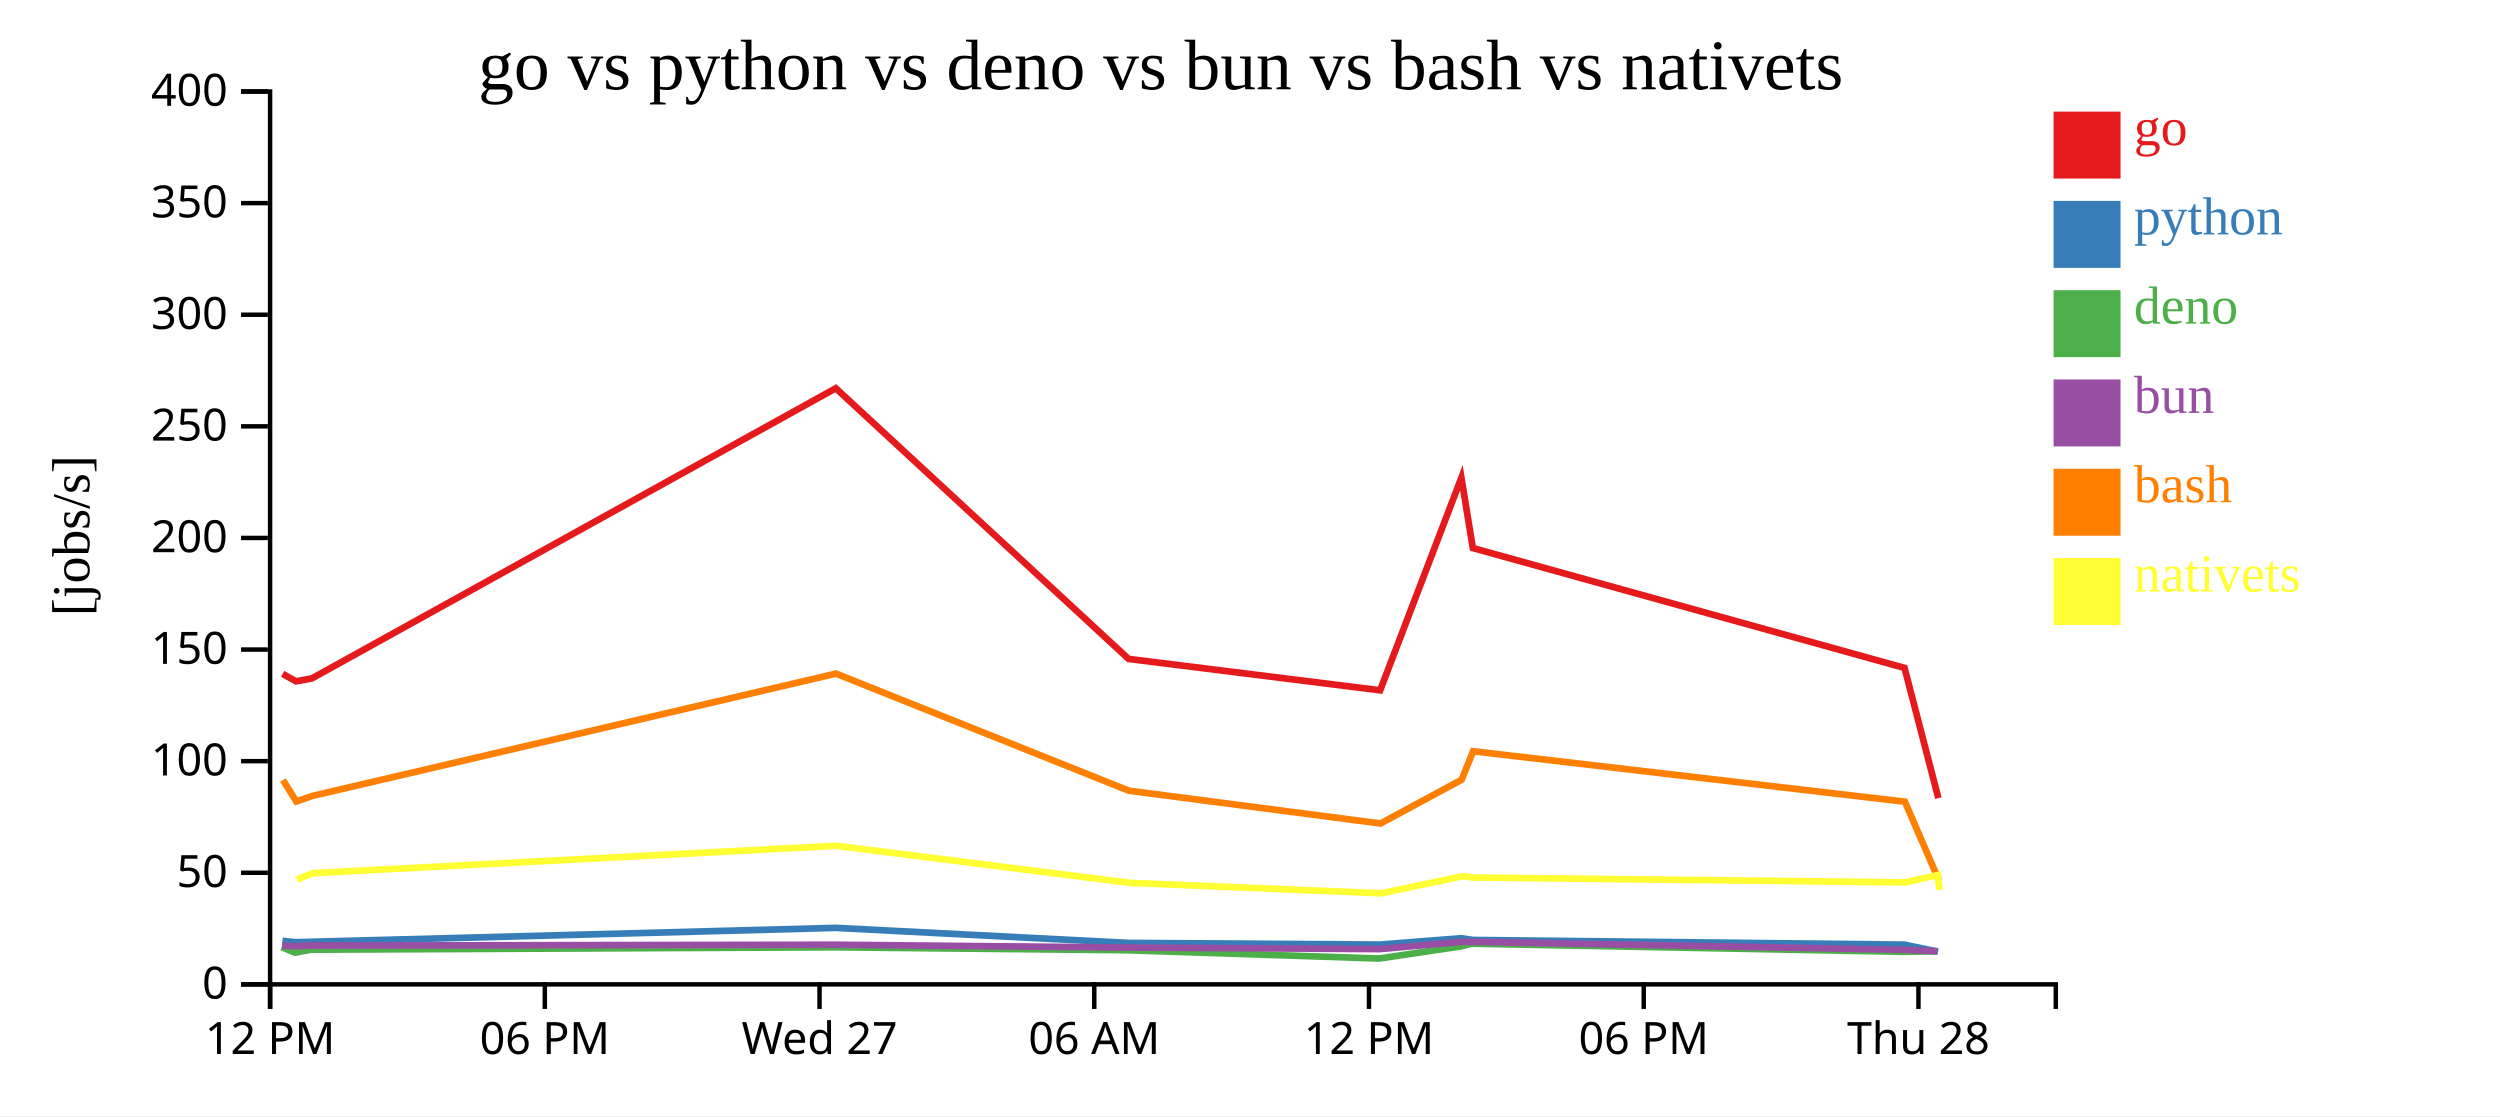
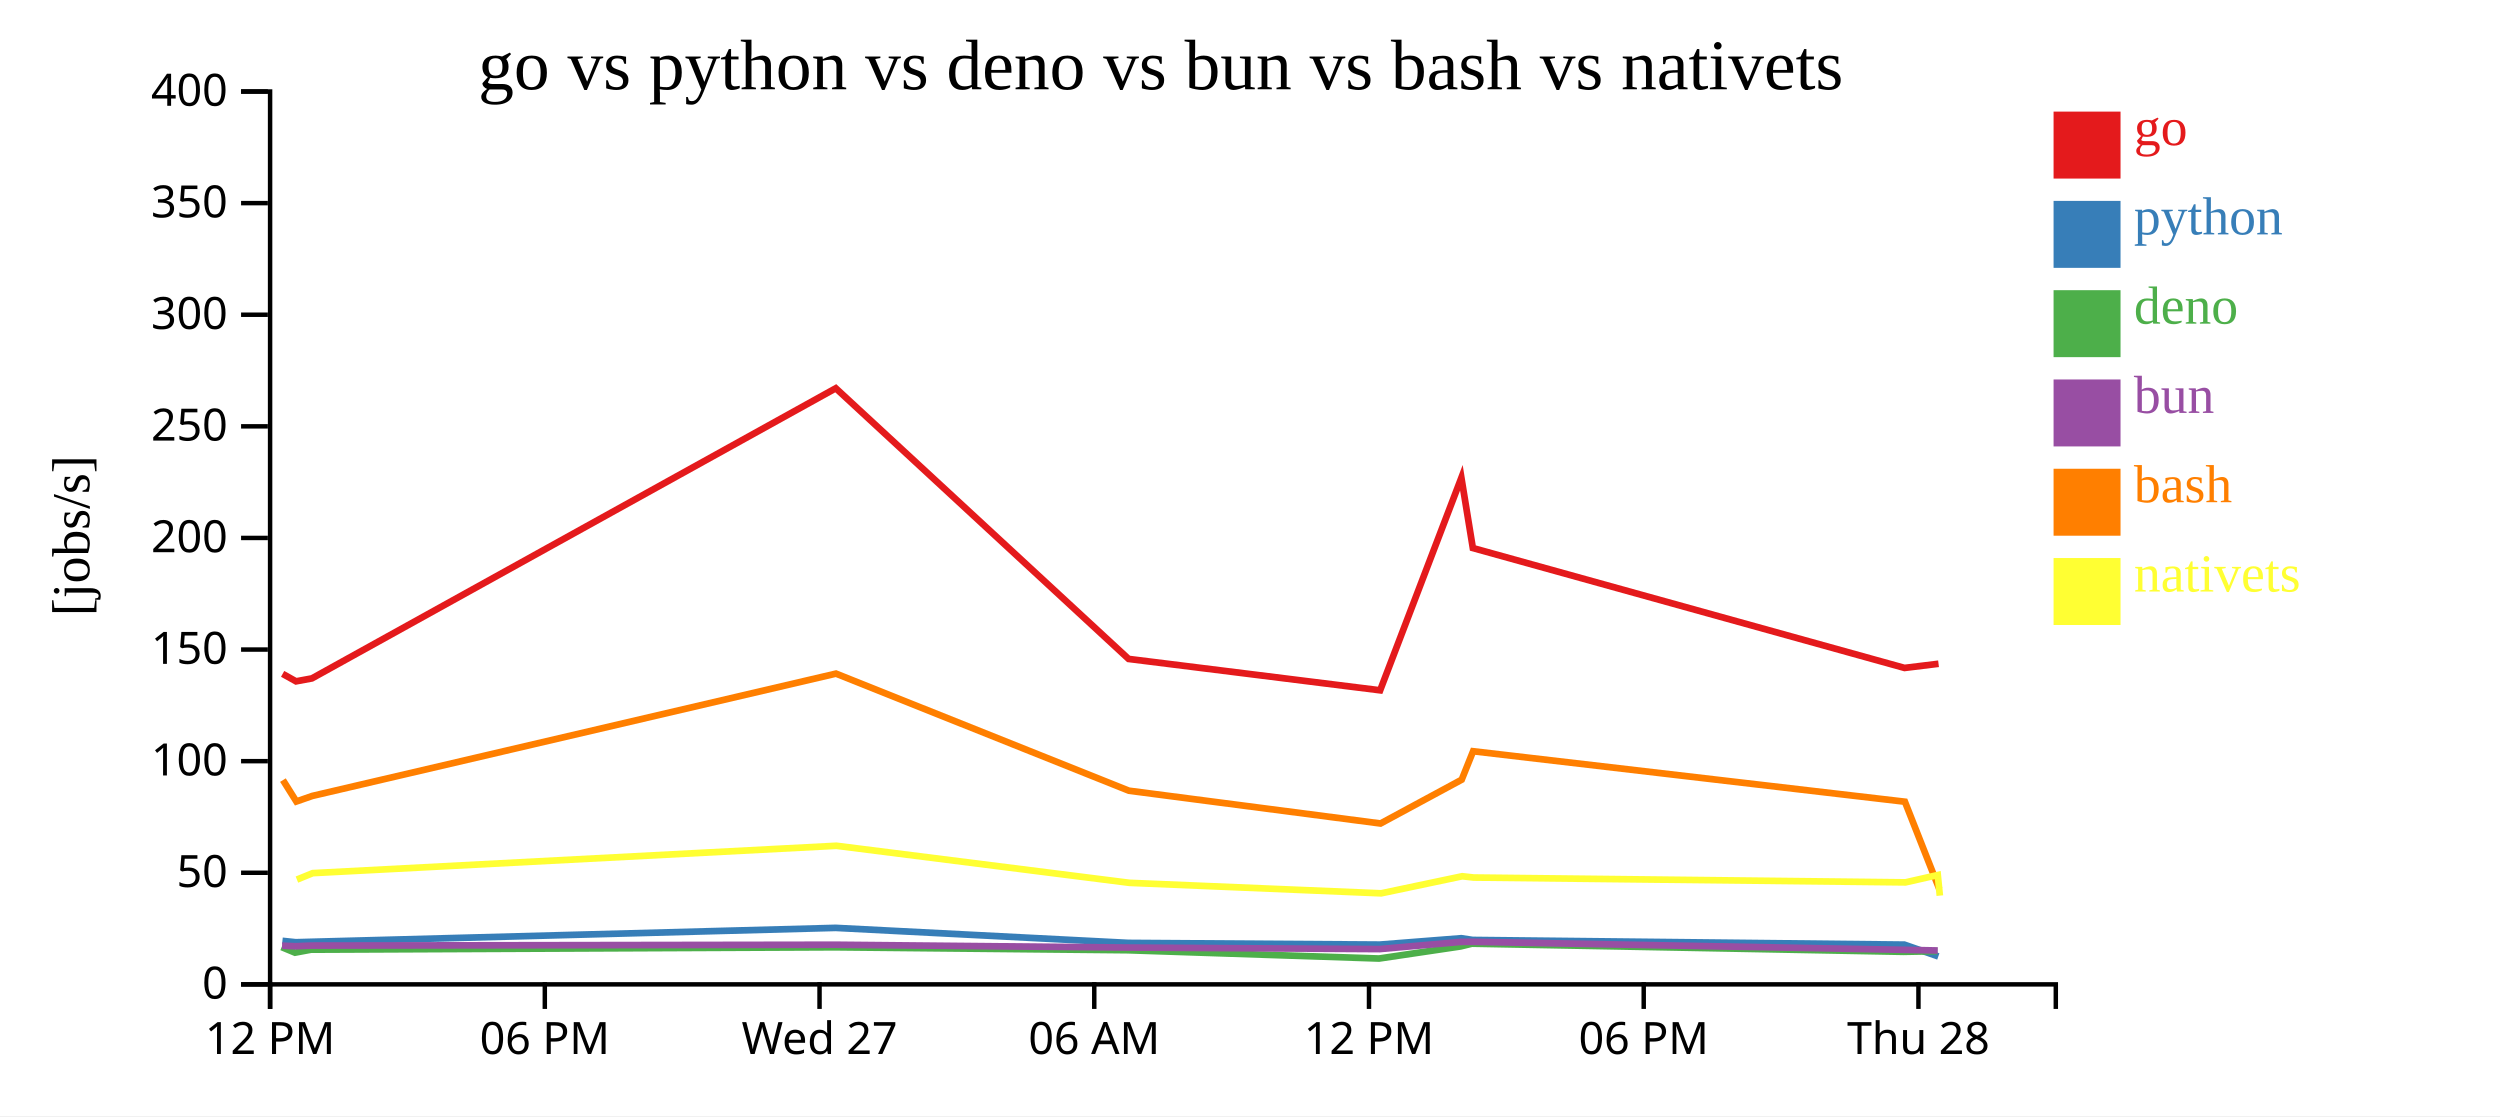
<svg xmlns="http://www.w3.org/2000/svg" width="560" height="250">
  <rect width="100%" height="100%" fill="white" />
  <g transform="translate(60,20)">
    <g transform="translate(0,200)" fill="none" font-size="10" font-family="sans-serif" text-anchor="middle">
      <path class="domain" stroke="currentColor" d="M0.5,6V0.5H400.5V6" />
      <g class="tick" opacity="1" transform="translate(0.5,0)">
        <line stroke="currentColor" y2="6" />
        <text fill="currentColor" y="9" dy="0.71em">12 PM</text>
      </g>
      <g class="tick" opacity="1" transform="translate(62.03846,0)">
        <line stroke="currentColor" y2="6" />
        <text fill="currentColor" y="9" dy="0.71em">06 PM</text>
      </g>
      <g class="tick" opacity="1" transform="translate(123.5769,0)">
        <line stroke="currentColor" y2="6" />
        <text fill="currentColor" y="9" dy="0.71em">Wed 27</text>
      </g>
      <g class="tick" opacity="1" transform="translate(185.1154,0)">
        <line stroke="currentColor" y2="6" />
        <text fill="currentColor" y="9" dy="0.71em">06 AM</text>
      </g>
      <g class="tick" opacity="1" transform="translate(246.6538,0)">
        <line stroke="currentColor" y2="6" />
        <text fill="currentColor" y="9" dy="0.71em">12 PM</text>
      </g>
      <g class="tick" opacity="1" transform="translate(308.1923,0)">
        <line stroke="currentColor" y2="6" />
        <text fill="currentColor" y="9" dy="0.71em">06 PM</text>
      </g>
      <g class="tick" opacity="1" transform="translate(369.7308,0)">
        <line stroke="currentColor" y2="6" />
        <text fill="currentColor" y="9" dy="0.71em">Thu 28</text>
      </g>
    </g>
    <g fill="none" font-size="10" font-family="sans-serif" text-anchor="end">
      <path class="domain" stroke="currentColor" d="M-6,200.5H0.5V0.5H-6" />
      <g class="tick" opacity="1" transform="translate(0,200.5)">
        <line stroke="currentColor" x2="-6" />
        <text fill="currentColor" x="-9" dy="0.32em">0</text>
      </g>
      <g class="tick" opacity="1" transform="translate(0,175.5)">
        <line stroke="currentColor" x2="-6" />
        <text fill="currentColor" x="-9" dy="0.32em">50</text>
      </g>
      <g class="tick" opacity="1" transform="translate(0,150.5)">
        <line stroke="currentColor" x2="-6" />
        <text fill="currentColor" x="-9" dy="0.32em">100</text>
      </g>
      <g class="tick" opacity="1" transform="translate(0,125.5)">
        <line stroke="currentColor" x2="-6" />
        <text fill="currentColor" x="-9" dy="0.32em">150</text>
      </g>
      <g class="tick" opacity="1" transform="translate(0,100.5)">
        <line stroke="currentColor" x2="-6" />
        <text fill="currentColor" x="-9" dy="0.32em">200</text>
      </g>
      <g class="tick" opacity="1" transform="translate(0,75.5)">
        <line stroke="currentColor" x2="-6" />
        <text fill="currentColor" x="-9" dy="0.32em">250</text>
      </g>
      <g class="tick" opacity="1" transform="translate(0,50.5)">
        <line stroke="currentColor" x2="-6" />
        <text fill="currentColor" x="-9" dy="0.32em">300</text>
      </g>
      <g class="tick" opacity="1" transform="translate(0,25.5)">
        <line stroke="currentColor" x2="-6" />
        <text fill="currentColor" x="-9" dy="0.32em">350</text>
      </g>
      <g class="tick" opacity="1" transform="translate(0,0.5)">
        <line stroke="currentColor" x2="-6" />
        <text fill="currentColor" x="-9" dy="0.32em">400</text>
      </g>
    </g>
    <text text-anchor="middle" style="font-size: 12px" transform="rotate(-90)" y="-40" x="-100">[jobs/s]</text>
    <text text-anchor="middle" style="font-size: 16px" y="0" x="200">go vs python vs deno vs bun vs bash vs nativets</text>
-     <path class="line" fill="none" stroke="#e41a1c" stroke-width="1.5" d="M3.309,130.944L6.308,132.619L9.87,131.959L127.212,66.968L192.803,127.599L249.152,134.628L267.349,87.018L269.916,102.762L366.619,129.617L374.196,158.785" />
-     <path class="line" fill="none" stroke="#377eb8" stroke-width="1.5" d="M3.26,190.749L6.258,191.063L9.821,190.963L127.183,187.843L192.755,191.208L249.099,191.591L267.317,190.164L269.879,190.548L366.57,191.599L374.112,193.172" />
-     <path class="line" fill="none" stroke="#4daf4a" stroke-width="1.5" d="M3.09,192.151L6.081,193.395L9.647,192.729L127.033,192.195L192.574,192.851L248.91,194.711L267.159,192.002L269.719,191.382L366.377,193.209L373.895,193.105" />
-     <path class="line" fill="none" stroke="#984ea3" stroke-width="1.5" d="M3.18,191.828L6.173,191.963L9.737,191.811L127.121,191.62L192.669,192.257L249.01,192.596L267.241,190.984L269.801,190.964L366.48,192.761L374.002,193.067" />
-     <path class="line" fill="none" stroke="#ff7f00" stroke-width="1.5" d="M3.377,154.743L6.385,159.534L9.945,158.293L127.258,130.891L192.876,157.118L249.238,164.463L267.418,154.651L269.976,148.28L366.697,159.583L374.329,177.237" />
-     <path class="line" fill="none" stroke="#ffff33" stroke-width="1.5" d="M6.51,177.027L10.062,175.581L127.351,169.453L193.005,177.755L249.382,180.104L267.539,176.28L270.098,176.567L366.825,177.651L374.064,176.009L374.468,179.379" />
+     <path class="line" fill="none" stroke="#e41a1c" stroke-width="1.5" d="M3.309,130.944L6.308,132.619L9.87,131.959L127.212,66.968L192.803,127.599L249.152,134.628L267.349,87.018L269.916,102.762L366.619,129.617L374.232,128.683" />
+     <path class="line" fill="none" stroke="#377eb8" stroke-width="1.5" d="M3.26,190.749L6.258,191.063L9.821,190.963L127.183,187.843L192.755,191.208L249.099,191.591L267.317,190.164L269.879,190.548L366.57,191.599L374.184,194.244" />
+     <path class="line" fill="none" stroke="#4daf4a" stroke-width="1.5" d="M3.09,192.151L6.081,193.395L9.647,192.729L127.033,192.195L192.574,192.851L248.91,194.711L267.159,192.002L269.719,191.382L366.377,193.209L373.951,193.062" />
+     <path class="line" fill="none" stroke="#984ea3" stroke-width="1.5" d="M3.18,191.828L6.173,191.963L9.737,191.811L127.121,191.62L192.669,192.257L249.01,192.596L267.241,190.984L269.801,190.964L366.48,192.761L374.056,192.911" />
+     <path class="line" fill="none" stroke="#ff7f00" stroke-width="1.5" d="M3.377,154.743L6.385,159.534L9.945,158.293L127.258,130.891L192.876,157.118L249.238,164.463L267.418,154.651L269.976,148.28L366.697,159.583L374.375,179.07" />
+     <path class="line" fill="none" stroke="#ffff33" stroke-width="1.5" d="M6.51,177.027L10.062,175.581L127.351,169.453L193.005,177.755L249.382,180.104L267.539,176.28L270.098,176.567L366.825,177.651L374.064,176.009L374.523,180.623" />
    <rect class="dot" x="400" y="5" width="15" height="15" style="fill: #e41a1c;" />
    <rect class="dot" x="400" y="25" width="15" height="15" style="fill: #377eb8;" />
    <rect class="dot" x="400" y="45" width="15" height="15" style="fill: #4daf4a;" />
    <rect class="dot" x="400" y="65" width="15" height="15" style="fill: #984ea3;" />
    <rect class="dot" x="400" y="85" width="15" height="15" style="fill: #ff7f00;" />
    <rect class="dot" x="400" y="105" width="15" height="15" style="fill: #ffff33;" />
    <text class="label" x="418" y="12.5" style="fill: #e41a1c; alignment-baseline: middle;" text-anchor="left">go</text>
    <text class="label" x="418" y="32.5" style="fill: #377eb8; alignment-baseline: middle;" text-anchor="left">python</text>
    <text class="label" x="418" y="52.5" style="fill: #4daf4a; alignment-baseline: middle;" text-anchor="left">deno</text>
    <text class="label" x="418" y="72.5" style="fill: #984ea3; alignment-baseline: middle;" text-anchor="left">bun</text>
    <text class="label" x="418" y="92.5" style="fill: #ff7f00; alignment-baseline: middle;" text-anchor="left">bash</text>
    <text class="label" x="418" y="112.5" style="fill: #ffff33; alignment-baseline: middle;" text-anchor="left">nativets</text>
  </g>
</svg>
